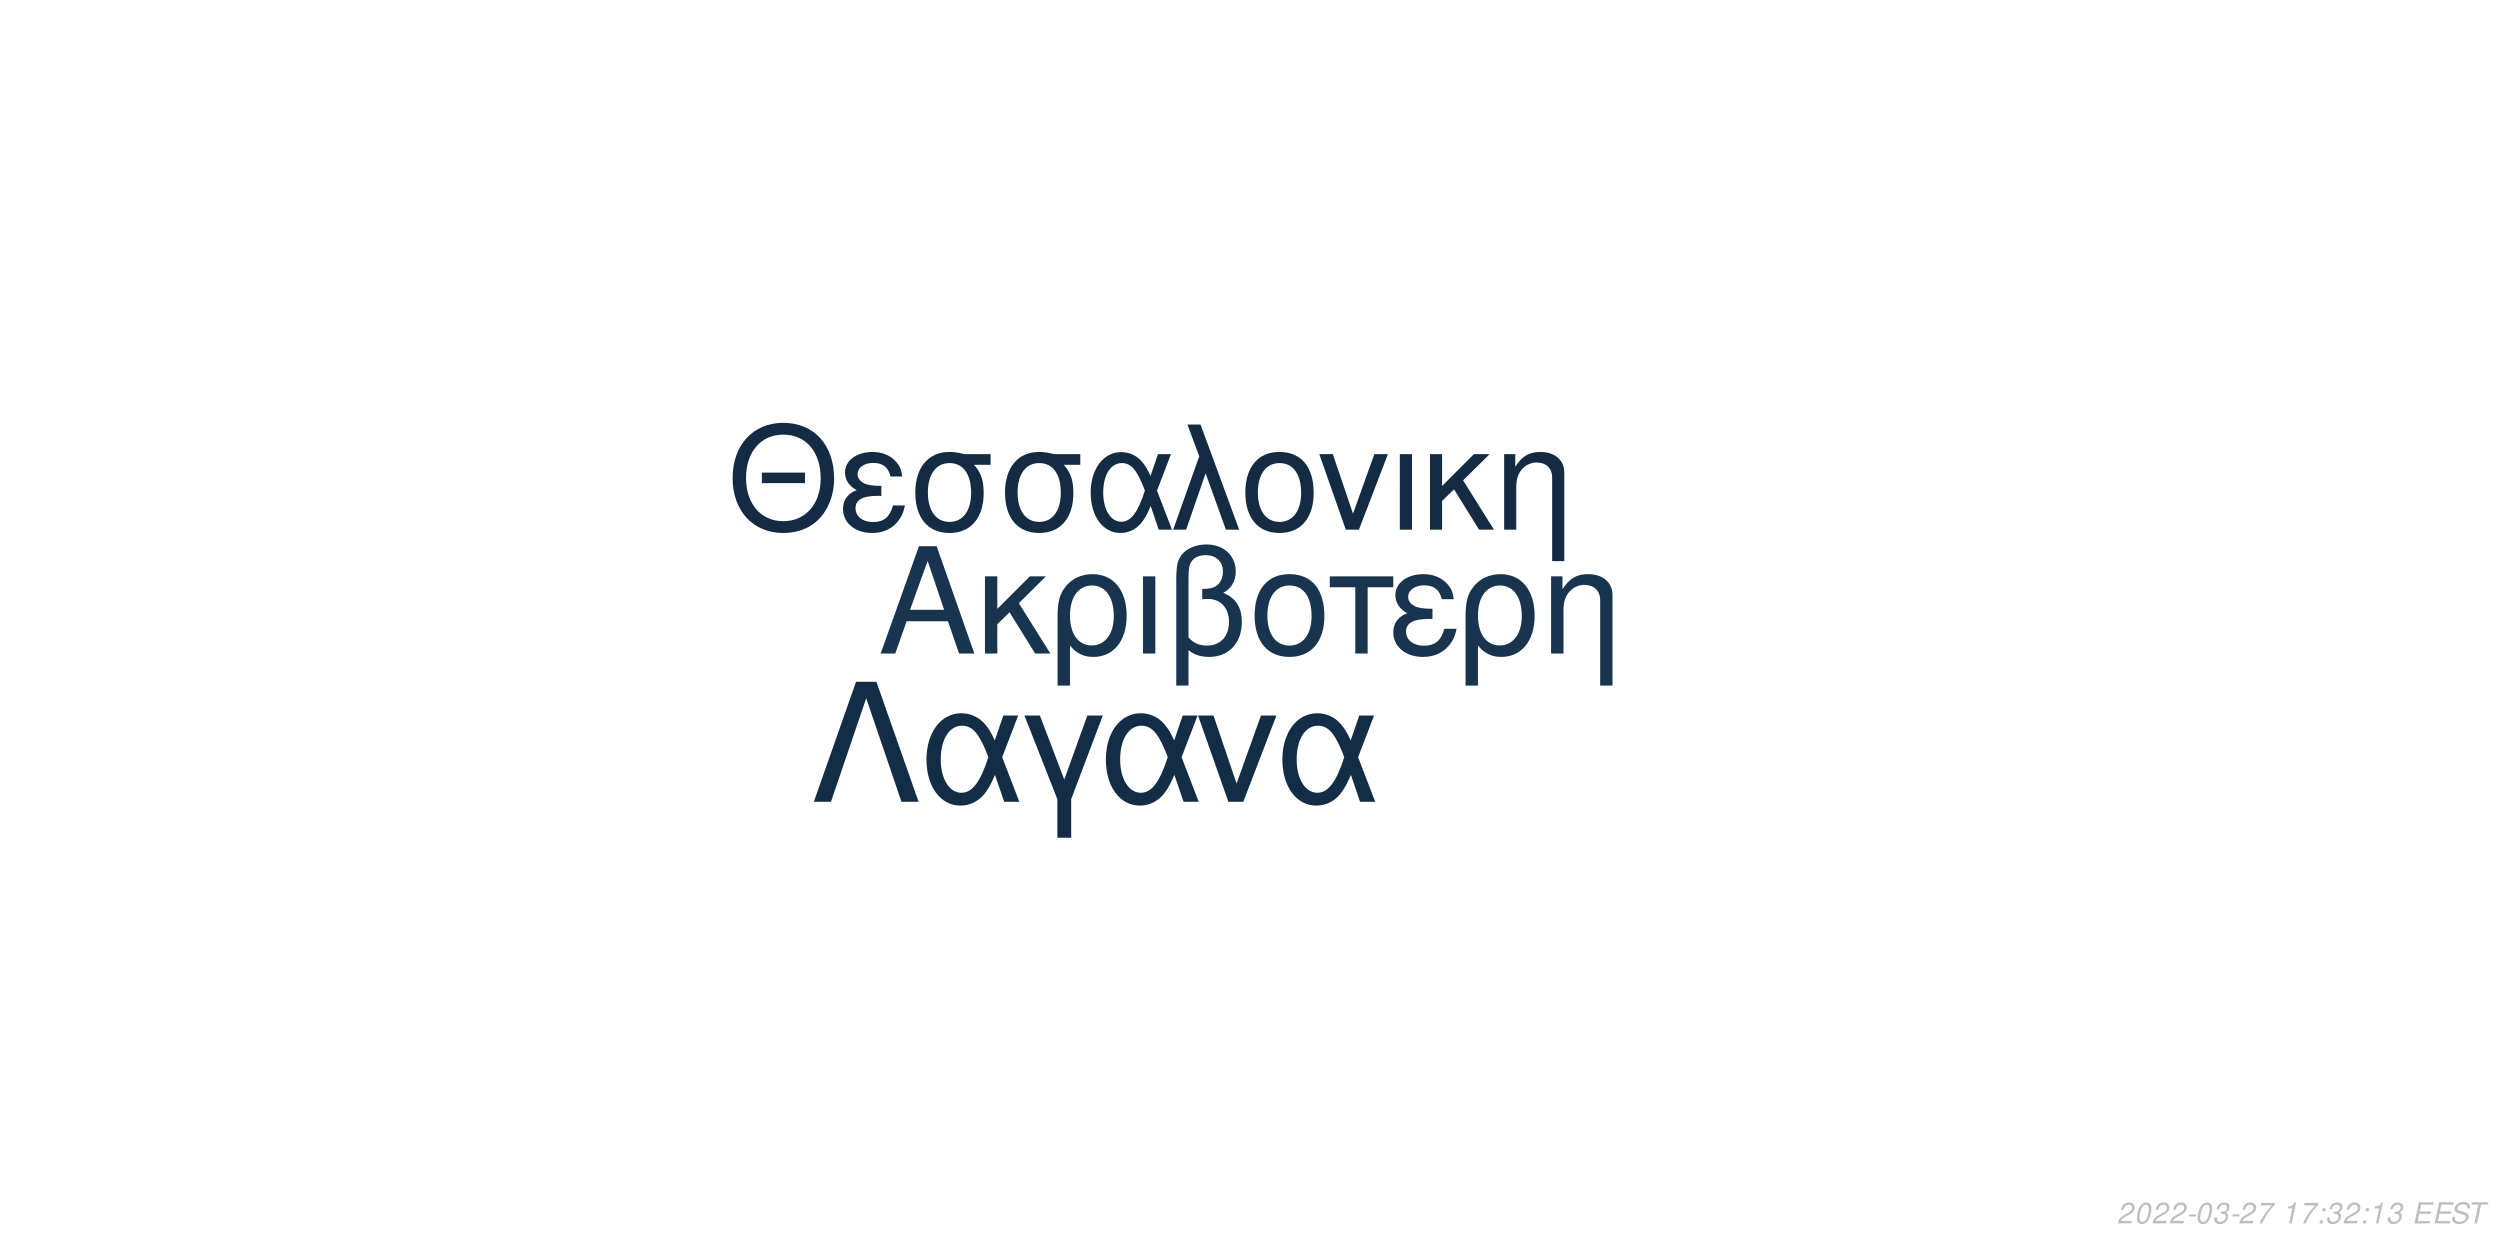
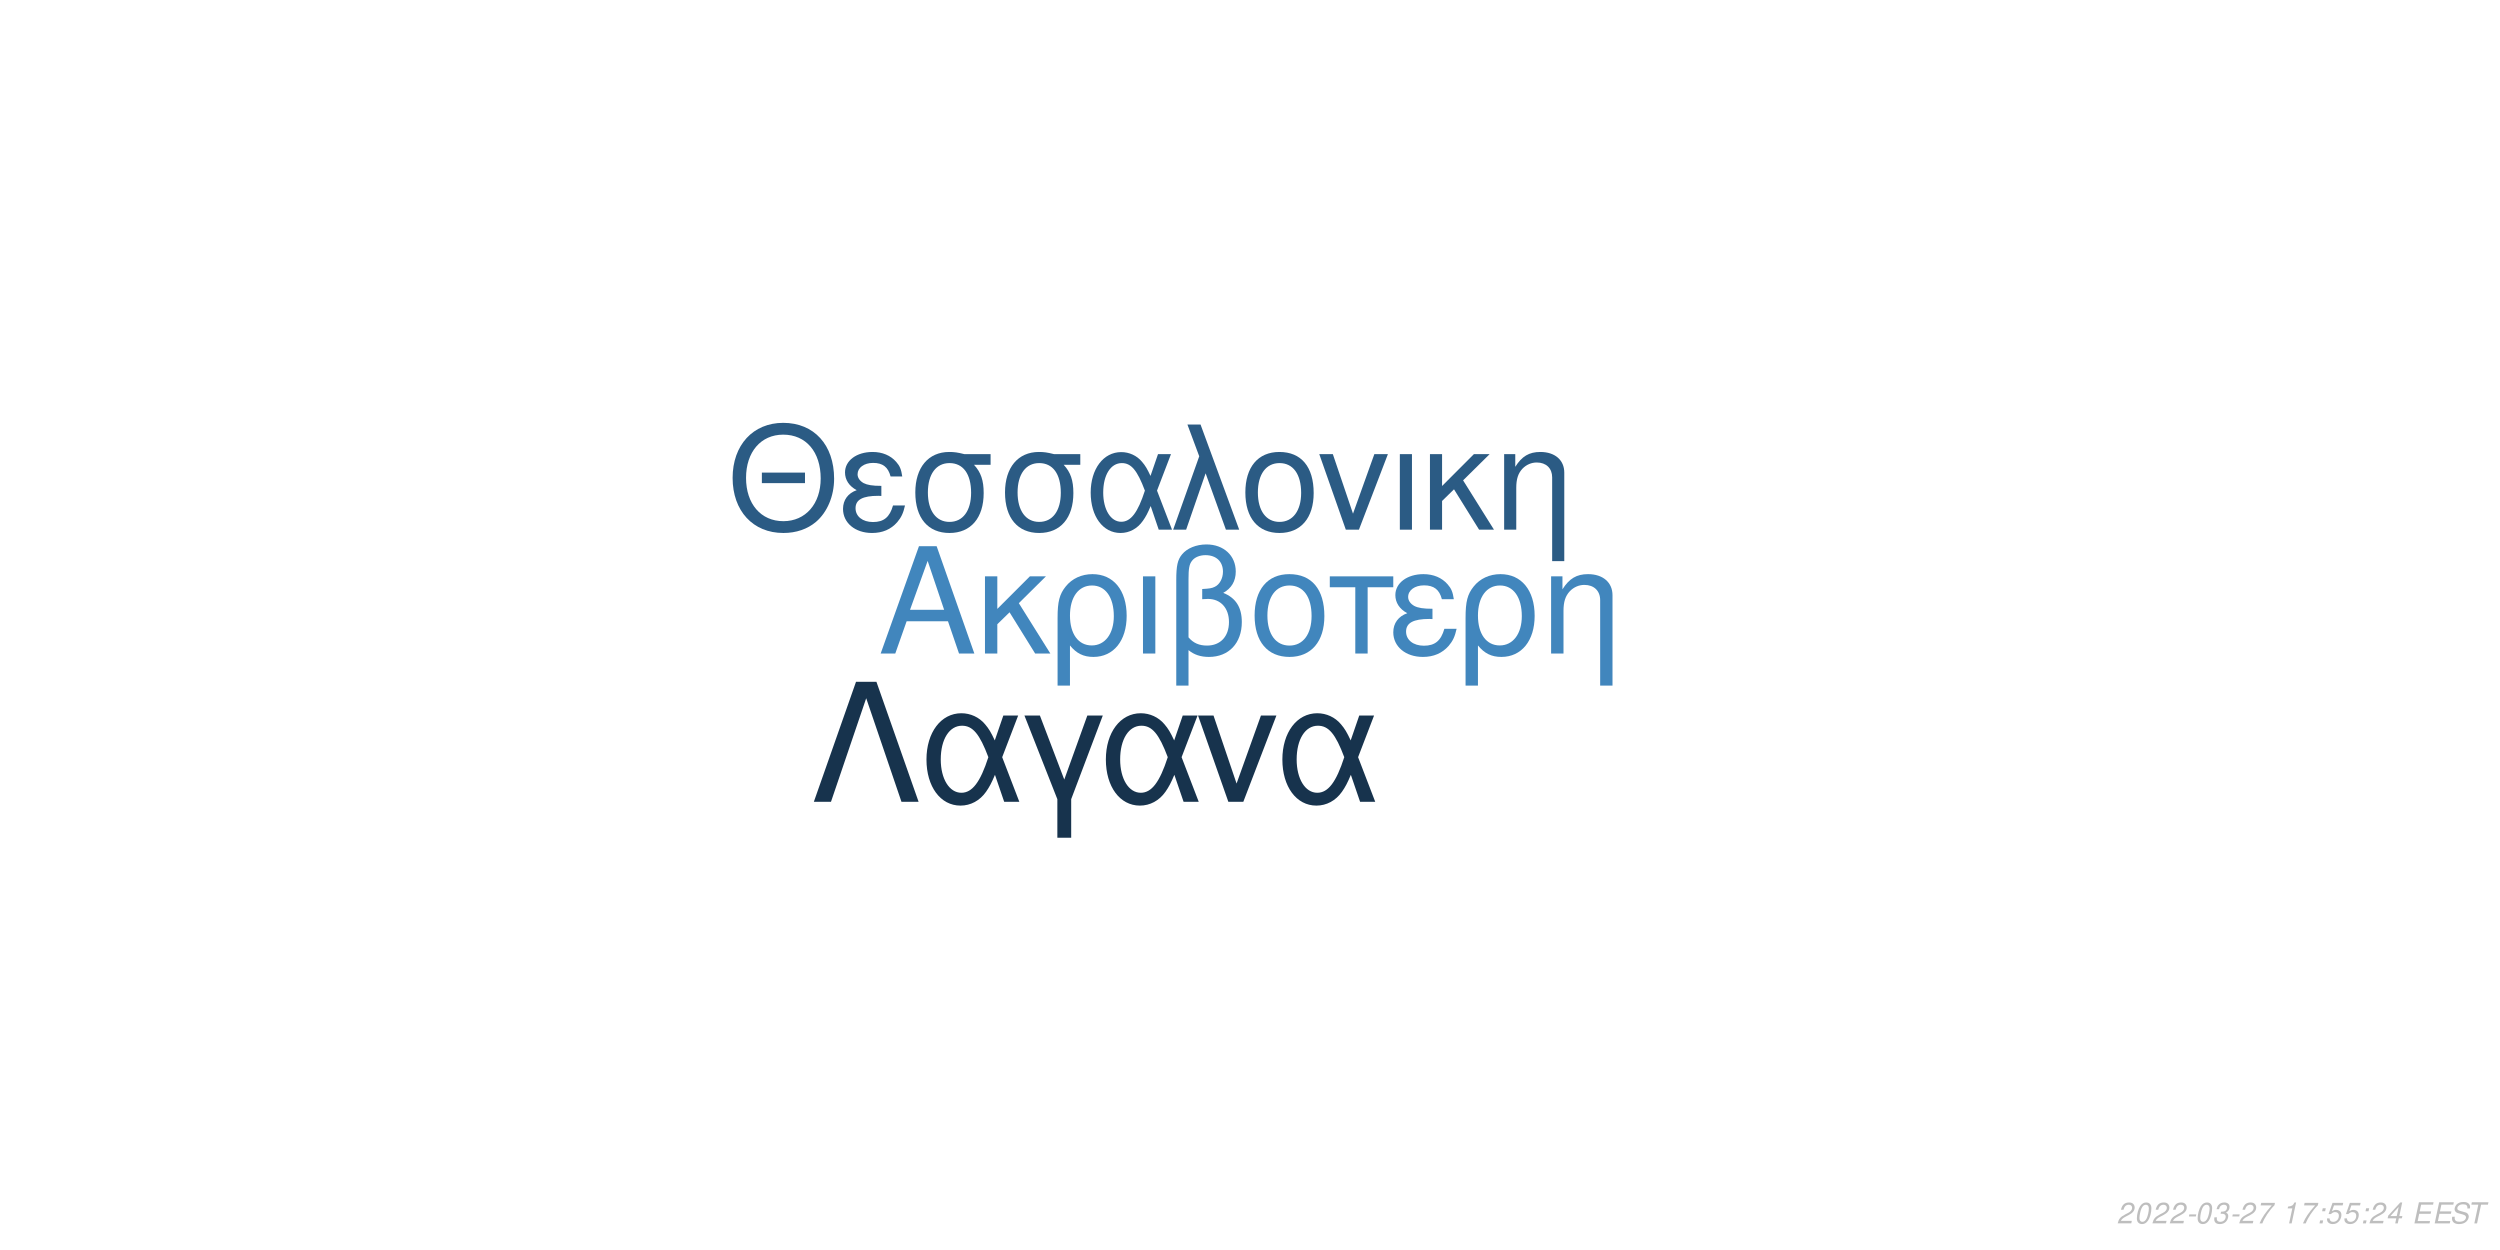
<svg xmlns="http://www.w3.org/2000/svg" xmlns:xlink="http://www.w3.org/1999/xlink" width="864pt" height="432pt" viewBox="0 0 864 432" version="1.1">
  <defs>
    <g>
      <symbol overflow="visible" id="glyph0-0">
        <path style="stroke:none;" d="" />
      </symbol>
      <symbol overflow="visible" id="glyph0-1">
        <path style="stroke:none;" d="M 24.125 -11.141 L 27.938 0 L 33.234 0 L 20.203 -37.094 L 14.094 -37.094 L 0.859 0 L 5.906 0 L 9.828 -11.141 Z M 22.797 -15.109 L 11 -15.109 L 17.094 -32.016 Z M 22.797 -15.109 " />
      </symbol>
      <symbol overflow="visible" id="glyph0-2">
        <path style="stroke:none;" d="M 7.172 -15.422 L 7.172 -26.672 L 2.906 -26.672 L 2.906 0 L 7.172 0 L 7.172 -10.125 L 11.406 -14.25 L 20.25 0 L 25.5 0 L 14.609 -17.406 L 23.969 -26.672 L 18.422 -26.672 Z M 7.172 -15.422 " />
      </symbol>
      <symbol overflow="visible" id="glyph0-3">
        <path style="stroke:none;" d="M 3 11.094 L 7.281 11.094 L 7.281 -2.797 C 9.516 -0.047 11.953 1.172 15.375 1.172 C 22.344 1.172 26.875 -4.422 26.875 -13.031 C 26.875 -21.891 22.297 -27.438 15.062 -27.438 C 11.297 -27.438 7.984 -25.906 5.797 -23.156 C 3.672 -20.516 3 -17.969 3 -12.359 Z M 14.906 -23.516 C 19.547 -23.516 22.438 -19.438 22.438 -12.922 C 22.438 -6.812 19.391 -2.797 14.812 -2.797 C 10.172 -2.797 7.281 -6.766 7.281 -13.125 C 7.281 -19.484 10.234 -23.516 14.906 -23.516 Z M 14.906 -23.516 " />
      </symbol>
      <symbol overflow="visible" id="glyph0-4">
        <path style="stroke:none;" d="M 3.516 0 L 7.781 0 L 7.781 -26.672 L 3.516 -26.672 Z M 3.516 0 " />
      </symbol>
      <symbol overflow="visible" id="glyph0-5">
        <path style="stroke:none;" d="M 4.016 11.094 L 8.25 11.094 L 8.25 -1.172 C 10.172 0.406 12.422 1.172 15.312 1.172 C 22.188 1.172 26.672 -3.609 26.672 -10.891 C 26.672 -15.984 24.578 -19.234 20.25 -20.969 C 23.109 -22.547 24.578 -25.031 24.578 -28.344 C 24.578 -33.844 20.406 -37.703 14.453 -37.703 C 10.938 -37.703 7.734 -36.391 6 -34.25 C 4.484 -32.422 4.016 -30.328 4.016 -25.391 Z M 8.25 -25.656 C 8.25 -29.359 8.5 -30.844 9.469 -32.062 C 10.375 -33.281 12.156 -34 14.094 -34 C 17.812 -34 20.156 -31.812 20.156 -28.297 C 20.156 -25.953 18.984 -23.812 17.297 -23.047 C 16.281 -22.547 15.469 -22.438 12.984 -22.297 L 12.984 -18.781 C 13.734 -18.828 14.344 -18.875 14.969 -18.875 C 19.344 -18.875 22.234 -15.719 22.234 -10.891 C 22.234 -5.906 19.281 -2.75 14.656 -2.75 C 11.953 -2.75 9.922 -3.609 8.25 -5.594 Z M 8.25 -25.656 " />
      </symbol>
      <symbol overflow="visible" id="glyph0-6">
        <path style="stroke:none;" d="M 14.094 -27.438 C 6.562 -27.438 2.094 -22.094 2.094 -13.125 C 2.094 -4.125 6.562 1.172 14.141 1.172 C 21.672 1.172 26.203 -4.172 26.203 -12.922 C 26.203 -22.188 21.828 -27.438 14.094 -27.438 Z M 14.141 -23.516 C 18.938 -23.516 21.781 -19.594 21.781 -12.984 C 21.781 -6.672 18.828 -2.75 14.141 -2.75 C 9.422 -2.75 6.516 -6.672 6.516 -13.125 C 6.516 -19.594 9.422 -23.516 14.141 -23.516 Z M 14.141 -23.516 " />
      </symbol>
      <symbol overflow="visible" id="glyph0-7">
        <path style="stroke:none;" d="M 7.891 0 L 12.156 0 L 12.156 -22.906 L 21.016 -22.906 L 21.016 -26.672 L -0.922 -26.672 L -0.922 -22.906 L 7.891 -22.906 Z M 7.891 0 " />
      </symbol>
      <symbol overflow="visible" id="glyph0-8">
        <path style="stroke:none;" d="M 14.562 -15.469 C 11.344 -15.469 9.562 -15.781 8.297 -16.438 C 6.922 -17.203 6.156 -18.328 6.156 -19.547 C 6.156 -21.891 8.453 -23.562 11.656 -23.562 C 15.062 -23.562 16.953 -22.094 17.812 -18.781 L 21.938 -18.781 C 21.578 -21.266 21.062 -22.5 19.797 -23.922 C 17.812 -26.203 14.906 -27.438 11.453 -27.438 C 5.797 -27.438 1.734 -24.375 1.734 -20.203 C 1.734 -17.609 3.156 -15.375 5.859 -13.938 C 2.797 -12.875 1.016 -10.484 1.016 -7.328 C 1.016 -2.391 5.297 1.172 11.25 1.172 C 14.969 1.172 17.906 -0.109 20.156 -2.641 C 21.578 -4.328 22.297 -5.797 22.906 -8.547 L 18.672 -8.547 C 17.5 -4.422 15.422 -2.703 11.609 -2.703 C 7.938 -2.703 5.438 -4.688 5.438 -7.578 C 5.438 -10.578 7.938 -11.953 13.484 -11.953 C 13.641 -11.953 14.094 -11.953 14.562 -11.906 Z M 14.562 -15.469 " />
      </symbol>
      <symbol overflow="visible" id="glyph0-9">
        <path style="stroke:none;" d="M 3.562 -26.672 L 3.562 0 L 7.844 0 L 7.844 -14.703 C 7.844 -17.906 8.5 -19.891 10.031 -21.531 C 11.406 -22.953 13.188 -23.719 15.062 -23.719 C 18.375 -23.719 20.516 -21.672 20.516 -18.469 L 20.516 11.094 L 24.781 11.094 L 24.781 -20.156 C 24.781 -24.578 21.469 -27.438 16.328 -27.438 C 12.359 -27.438 9.828 -25.906 7.484 -22.188 L 7.484 -26.672 Z M 3.562 -26.672 " />
      </symbol>
      <symbol overflow="visible" id="glyph1-0">
        <path style="stroke:none;" d="" />
      </symbol>
      <symbol overflow="visible" id="glyph1-1">
        <path style="stroke:none;" d="M 26.859 -19.734 L 11.953 -19.734 L 11.953 -16.094 L 26.859 -16.094 Z M 19.328 -36.922 C 8.922 -36.922 1.844 -29.25 1.844 -17.891 C 1.844 -6.484 8.875 1.141 19.391 1.141 C 23.812 1.141 27.703 -0.203 30.641 -2.688 C 34.578 -6.031 36.922 -11.656 36.922 -17.594 C 36.922 -29.297 30 -36.922 19.328 -36.922 Z M 19.328 -32.844 C 27.203 -32.844 32.281 -26.906 32.281 -17.688 C 32.281 -8.922 27.062 -2.938 19.391 -2.938 C 11.609 -2.938 6.484 -8.922 6.484 -17.891 C 6.484 -26.859 11.609 -32.844 19.328 -32.844 Z M 19.328 -32.844 " />
      </symbol>
      <symbol overflow="visible" id="glyph1-2">
        <path style="stroke:none;" d="M 14.25 -15.141 C 11.109 -15.141 9.375 -15.453 8.125 -16.094 C 6.781 -16.844 6.031 -17.938 6.031 -19.141 C 6.031 -21.422 8.266 -23.078 11.406 -23.078 C 14.75 -23.078 16.594 -21.625 17.438 -18.391 L 21.469 -18.391 C 21.125 -20.828 20.625 -22.031 19.391 -23.422 C 17.438 -25.656 14.594 -26.859 11.219 -26.859 C 5.688 -26.859 1.688 -23.875 1.688 -19.781 C 1.688 -17.234 3.094 -15.047 5.734 -13.656 C 2.734 -12.609 1 -10.266 1 -7.172 C 1 -2.344 5.188 1.141 11.016 1.141 C 14.656 1.141 17.547 -0.094 19.734 -2.594 C 21.125 -4.234 21.828 -5.688 22.422 -8.375 L 18.281 -8.375 C 17.141 -4.328 15.094 -2.641 11.359 -2.641 C 7.766 -2.641 5.328 -4.578 5.328 -7.422 C 5.328 -10.359 7.766 -11.703 13.203 -11.703 C 13.359 -11.703 13.797 -11.703 14.25 -11.656 Z M 14.25 -15.141 " />
      </symbol>
      <symbol overflow="visible" id="glyph1-3">
        <path style="stroke:none;" d="M 29 -26.109 L 19.938 -26.109 C 17.594 -26.703 16.438 -26.859 14.703 -26.859 C 7.469 -26.859 2.984 -21.469 2.984 -12.859 C 2.984 -4.031 7.375 1.141 14.797 1.141 C 22.172 1.141 26.609 -4.078 26.609 -12.656 C 26.609 -17.047 25.656 -19.828 23.266 -22.422 L 29 -22.422 Z M 14.797 -23.016 C 19.531 -23.016 22.266 -19.234 22.266 -12.75 C 22.266 -6.531 19.438 -2.688 14.797 -2.688 C 10.172 -2.688 7.328 -6.531 7.328 -12.859 C 7.328 -19.188 10.172 -23.016 14.797 -23.016 Z M 14.797 -23.016 " />
      </symbol>
      <symbol overflow="visible" id="glyph1-4">
        <path style="stroke:none;" d="M 29.344 -26.109 L 24.859 -26.109 L 22.266 -18.578 C 21.125 -21.031 20.484 -22.125 19.328 -23.469 C 17.547 -25.609 14.906 -26.812 12.156 -26.812 C 5.984 -26.812 1.594 -20.984 1.594 -12.812 C 1.594 -4.578 5.828 1.141 11.906 1.141 C 14.953 1.141 17.734 -0.344 19.625 -3.047 C 20.672 -4.531 21.281 -5.688 22.328 -8.172 L 25.109 0 L 29.703 0 L 24.516 -13.5 Z M 20.328 -13.5 C 17.891 -5.922 15.453 -2.734 12.156 -2.734 C 8.516 -2.734 5.922 -6.922 5.922 -12.812 C 5.922 -18.938 8.516 -23.016 12.359 -23.016 C 15.594 -23.016 17.688 -20.531 20.328 -13.5 Z M 20.328 -13.5 " />
      </symbol>
      <symbol overflow="visible" id="glyph1-5">
        <path style="stroke:none;" d="M 1.094 0 L 5.578 0 L 12.312 -19.484 L 19.328 0 L 23.922 0 L 10.562 -36.328 L 6.031 -36.328 L 10.109 -25.359 Z M 1.094 0 " />
      </symbol>
      <symbol overflow="visible" id="glyph1-6">
        <path style="stroke:none;" d="M 13.797 -26.859 C 6.422 -26.859 2.047 -21.625 2.047 -12.859 C 2.047 -4.031 6.422 1.141 13.859 1.141 C 21.234 1.141 25.656 -4.078 25.656 -12.656 C 25.656 -21.719 21.375 -26.859 13.797 -26.859 Z M 13.859 -23.016 C 18.531 -23.016 21.328 -19.188 21.328 -12.703 C 21.328 -6.531 18.438 -2.688 13.859 -2.688 C 9.219 -2.688 6.375 -6.531 6.375 -12.859 C 6.375 -19.188 9.219 -23.016 13.859 -23.016 Z M 13.859 -23.016 " />
      </symbol>
      <symbol overflow="visible" id="glyph1-7">
        <path style="stroke:none;" d="M 14.297 0 L 24.312 -26.109 L 19.625 -26.109 L 12.25 -5.531 L 5.281 -26.109 L 0.594 -26.109 L 9.766 0 Z M 14.297 0 " />
      </symbol>
      <symbol overflow="visible" id="glyph1-8">
        <path style="stroke:none;" d="M 3.438 0 L 7.625 0 L 7.625 -26.109 L 3.438 -26.109 Z M 3.438 0 " />
      </symbol>
      <symbol overflow="visible" id="glyph1-9">
        <path style="stroke:none;" d="M 7.031 -15.094 L 7.031 -26.109 L 2.844 -26.109 L 2.844 0 L 7.031 0 L 7.031 -9.922 L 11.156 -13.953 L 19.828 0 L 24.969 0 L 14.297 -17.047 L 23.469 -26.109 L 18.031 -26.109 Z M 7.031 -15.094 " />
      </symbol>
      <symbol overflow="visible" id="glyph1-10">
        <path style="stroke:none;" d="M 3.484 -26.109 L 3.484 0 L 7.672 0 L 7.672 -14.406 C 7.672 -17.547 8.328 -19.484 9.812 -21.078 C 11.156 -22.469 12.906 -23.219 14.75 -23.219 C 17.984 -23.219 20.078 -21.234 20.078 -18.094 L 20.078 10.859 L 24.266 10.859 L 24.266 -19.734 C 24.266 -24.062 21.031 -26.859 16 -26.859 C 12.109 -26.859 9.609 -25.359 7.328 -21.719 L 7.328 -26.109 Z M 3.484 -26.109 " />
      </symbol>
      <symbol overflow="visible" id="glyph2-0">
        <path style="stroke:none;" d="" />
      </symbol>
      <symbol overflow="visible" id="glyph2-1">
        <path style="stroke:none;" d="M 22.531 -41.484 L 15.484 -41.484 L 0.906 0 L 6.828 0 L 19 -35.797 L 31.188 0 L 37.109 0 Z M 22.531 -41.484 " />
      </symbol>
      <symbol overflow="visible" id="glyph2-2">
        <path style="stroke:none;" d="M 33.516 -29.812 L 28.391 -29.812 L 25.438 -21.219 C 24.125 -24.016 23.391 -25.266 22.078 -26.797 C 20.031 -29.25 17.016 -30.609 13.891 -30.609 C 6.828 -30.609 1.828 -23.953 1.828 -14.625 C 1.828 -5.234 6.656 1.312 13.594 1.312 C 17.078 1.312 20.266 -0.391 22.422 -3.469 C 23.609 -5.172 24.297 -6.484 25.5 -9.328 L 28.688 0 L 33.922 0 L 28 -15.422 Z M 23.219 -15.422 C 20.422 -6.766 17.641 -3.125 13.891 -3.125 C 9.734 -3.125 6.766 -7.906 6.766 -14.625 C 6.766 -21.625 9.734 -26.297 14.109 -26.297 C 17.812 -26.297 20.203 -23.453 23.219 -15.422 Z M 23.219 -15.422 " />
      </symbol>
      <symbol overflow="visible" id="glyph2-3">
        <path style="stroke:none;" d="M 12.062 12.406 L 16.844 12.406 L 16.844 -0.906 L 27.766 -29.812 L 22.422 -29.812 L 14.453 -7.688 L 6.031 -29.812 L 0.688 -29.812 L 12.062 -0.906 Z M 12.062 12.406 " />
      </symbol>
      <symbol overflow="visible" id="glyph2-4">
        <path style="stroke:none;" d="M 16.328 0 L 27.766 -29.812 L 22.422 -29.812 L 14 -6.312 L 6.031 -29.812 L 0.688 -29.812 L 11.156 0 Z M 16.328 0 " />
      </symbol>
      <symbol overflow="visible" id="glyph3-0">
        <path style="stroke:none;" d="" />
      </symbol>
      <symbol overflow="visible" id="glyph3-1">
        <path style="stroke:none;" d="M 5.234 -0.875 L 1.469 -0.875 C 1.641 -1.375 2.203 -1.891 3.109 -2.344 L 4.234 -2.938 C 5.562 -3.625 6.219 -4.469 6.219 -5.484 C 6.219 -5.938 6.062 -6.359 5.797 -6.656 C 5.469 -7.047 4.984 -7.234 4.312 -7.234 C 2.766 -7.234 1.891 -6.453 1.484 -4.734 L 2.375 -4.734 C 2.484 -5.188 2.609 -5.484 2.797 -5.75 C 3.094 -6.203 3.609 -6.453 4.188 -6.453 C 4.891 -6.453 5.344 -6.031 5.344 -5.375 C 5.344 -4.703 4.859 -4.094 4.016 -3.656 L 2.984 -3.125 C 1.234 -2.188 0.797 -1.656 0.344 -0.016 L 5.047 -0.016 Z M 5.234 -0.875 " />
      </symbol>
      <symbol overflow="visible" id="glyph3-2">
        <path style="stroke:none;" d="M 4.203 -7.234 C 3.375 -7.234 2.688 -6.812 2.125 -5.984 C 1.484 -5.047 0.984 -3.188 0.984 -1.734 C 0.984 -1.109 1.172 -0.562 1.484 -0.266 C 1.797 0.047 2.281 0.234 2.766 0.234 C 3.625 0.234 4.281 -0.156 4.859 -1.016 C 5.516 -1.953 6 -3.797 6 -5.266 C 6 -6.5 5.328 -7.234 4.203 -7.234 Z M 4.094 -6.453 C 4.734 -6.453 5.125 -5.984 5.125 -5.156 C 5.125 -4.203 4.781 -2.625 4.406 -1.812 C 3.984 -0.938 3.516 -0.547 2.875 -0.547 C 2.25 -0.547 1.875 -1.031 1.875 -1.828 C 1.875 -2.797 2.203 -4.344 2.594 -5.203 C 2.984 -6.047 3.453 -6.453 4.094 -6.453 Z M 4.094 -6.453 " />
      </symbol>
      <symbol overflow="visible" id="glyph3-3">
        <path style="stroke:none;" d="M 3.516 -3.125 L 1.125 -3.125 L 0.969 -2.406 L 3.359 -2.406 Z M 3.516 -3.125 " />
      </symbol>
      <symbol overflow="visible" id="glyph3-4">
        <path style="stroke:none;" d="M 2.922 -3.312 C 3.125 -3.344 3.234 -3.344 3.375 -3.344 C 4.203 -3.344 4.688 -3 4.688 -2.406 C 4.688 -1.312 3.906 -0.547 2.781 -0.547 C 2.047 -0.547 1.594 -0.938 1.594 -1.562 C 1.594 -1.719 1.609 -1.844 1.656 -2.094 L 0.766 -2.094 C 0.734 -1.797 0.719 -1.641 0.719 -1.469 C 0.719 -0.375 1.406 0.234 2.641 0.234 C 3.547 0.234 4.297 -0.078 4.812 -0.656 C 5.266 -1.156 5.562 -1.875 5.562 -2.547 C 5.562 -3.125 5.344 -3.453 4.797 -3.734 C 5.641 -4.234 6.016 -4.844 6.016 -5.734 C 6.016 -6.656 5.312 -7.234 4.203 -7.234 C 3.375 -7.234 2.672 -6.938 2.188 -6.375 C 1.891 -6.031 1.703 -5.641 1.516 -4.906 L 2.391 -4.906 C 2.5 -5.359 2.594 -5.594 2.734 -5.812 C 3.047 -6.234 3.516 -6.453 4.078 -6.453 C 4.734 -6.453 5.141 -6.125 5.141 -5.578 C 5.141 -5.188 5.016 -4.797 4.797 -4.547 C 4.516 -4.234 4 -4.062 3.266 -4.062 L 3.078 -4.062 Z M 2.922 -3.312 " />
      </symbol>
      <symbol overflow="visible" id="glyph3-5">
        <path style="stroke:none;" d="M 6.703 -7.094 L 1.953 -7.094 L 1.766 -6.219 L 5.594 -6.219 C 3.344 -3.688 2.266 -2.109 1.375 0 L 2.344 0 C 3.031 -1.906 4.828 -4.594 6.547 -6.281 Z M 6.703 -7.094 " />
      </symbol>
      <symbol overflow="visible" id="glyph3-6">
        <path style="stroke:none;" d="" />
      </symbol>
      <symbol overflow="visible" id="glyph3-7">
        <path style="stroke:none;" d="M 3.703 -5.188 L 2.594 0 L 3.469 0 L 5.016 -7.234 L 4.438 -7.234 C 3.906 -6.156 3.688 -6.016 2.234 -5.812 L 2.109 -5.188 Z M 3.703 -5.188 " />
      </symbol>
      <symbol overflow="visible" id="glyph3-8">
        <path style="stroke:none;" d="M 2.359 -1.031 L 1.312 -1.031 L 1.094 0 L 2.141 0 Z M 3.266 -5.234 L 2.219 -5.234 L 2 -4.203 L 3.047 -4.203 Z M 3.266 -5.234 " />
      </symbol>
      <symbol overflow="visible" id="glyph3-9">
+         <path style="stroke:none;" d="M 6.297 -7.094 L 2.594 -7.094 L 1.234 -3.234 L 2.047 -3.234 C 2.656 -3.766 2.938 -3.906 3.531 -3.906 C 4.328 -3.906 4.797 -3.453 4.797 -2.688 C 4.797 -1.438 3.969 -0.547 2.828 -0.547 C 2.031 -0.547 1.609 -0.938 1.578 -1.734 L 0.703 -1.734 L 0.703 -1.516 C 0.703 -0.938 0.844 -0.547 1.188 -0.266 C 1.562 0.062 2.078 0.234 2.703 0.234 C 3.656 0.234 4.391 -0.156 4.984 -0.922 C 5.422 -1.5 5.672 -2.234 5.672 -2.953 C 5.672 -4 4.938 -4.672 3.812 -4.672 C 3.328 -4.672 2.906 -4.547 2.406 -4.234 L 3.109 -6.219 L 6.109 -6.219 Z M 6.297 -7.094 " />
+       </symbol>
+       <symbol overflow="visible" id="glyph3-10">
+         <path style="stroke:none;" d="M 3.625 -1.75 L 3.266 0 L 4.141 0 L 4.516 -1.75 L 5.562 -1.75 L 5.734 -2.531 L 4.688 -2.531 L 5.688 -7.234 L 5.016 -7.234 L 0.844 -2.672 L 0.641 -1.75 Z M 3.797 -2.531 L 1.594 -2.531 L 4.469 -5.703 Z M 3.797 -2.531 " />
+       </symbol>
+       <symbol overflow="visible" id="glyph3-11">
        <path style="stroke:none;" d="M 2.547 -3.312 L 6.5 -3.312 L 6.688 -4.141 L 2.719 -4.141 L 3.219 -6.469 L 7.344 -6.469 L 7.516 -7.297 L 2.453 -7.297 L 0.906 0 L 6.125 0 L 6.297 -0.812 L 2.016 -0.812 Z M 2.547 -3.312 " />
      </symbol>
-       <symbol overflow="visible" id="glyph3-10">
+       <symbol overflow="visible" id="glyph3-12">
        <path style="stroke:none;" d="M 7.062 -5.156 C 7.125 -5.438 7.141 -5.562 7.141 -5.703 C 7.141 -6.156 6.938 -6.594 6.594 -6.891 C 6.188 -7.25 5.656 -7.406 4.875 -7.406 C 3.844 -7.406 3.047 -7.125 2.5 -6.562 C 2.094 -6.141 1.781 -5.438 1.781 -4.922 C 1.781 -4.297 2.219 -3.766 2.891 -3.562 L 4.594 -3.094 C 5.406 -2.859 5.734 -2.578 5.734 -2.094 C 5.734 -1.781 5.547 -1.406 5.266 -1.141 C 4.844 -0.766 4.266 -0.578 3.453 -0.578 C 2.328 -0.578 1.812 -0.984 1.812 -1.906 C 1.812 -2.047 1.812 -2.125 1.844 -2.312 L 0.984 -2.312 C 0.906 -2.062 0.891 -1.906 0.891 -1.688 C 0.891 -0.484 1.797 0.234 3.297 0.234 C 4.359 0.234 5.234 -0.062 5.812 -0.609 C 6.344 -1.078 6.688 -1.797 6.688 -2.375 C 6.688 -2.641 6.609 -2.906 6.453 -3.156 C 6.234 -3.5 5.938 -3.703 5.469 -3.828 L 3.75 -4.312 C 2.984 -4.547 2.734 -4.734 2.734 -5.188 C 2.734 -5.547 2.875 -5.844 3.188 -6.109 C 3.547 -6.438 4.031 -6.594 4.703 -6.594 C 5.266 -6.594 5.688 -6.484 5.906 -6.297 C 6.094 -6.125 6.219 -5.797 6.219 -5.516 C 6.219 -5.422 6.203 -5.344 6.188 -5.156 Z M 7.062 -5.156 " />
      </symbol>
-       <symbol overflow="visible" id="glyph3-11">
+       <symbol overflow="visible" id="glyph3-13">
        <path style="stroke:none;" d="M 4.938 -6.469 L 7.312 -6.469 L 7.484 -7.297 L 1.75 -7.297 L 1.578 -6.469 L 3.984 -6.469 L 2.609 0 L 3.547 0 Z M 4.938 -6.469 " />
      </symbol>
    </g>
  </defs>
  <g id="surface1">
    <rect x="0" y="0" width="864" height="432" style="fill:rgb(100%,100%,100%);fill-opacity:1;stroke:none;" />
-     <g style="fill:rgb(9.412%,20.392%,30.98%);fill-opacity:1;">
+     <g style="fill:rgb(25.49%,52.549%,74.118%);fill-opacity:1;">
      <use xlink:href="#glyph0-1" x="303.5" y="225.861" />
      <use xlink:href="#glyph0-2" x="337.5" y="225.861" />
      <use xlink:href="#glyph0-3" x="362.5" y="225.861" />
      <use xlink:href="#glyph0-4" x="391.5" y="225.861" />
      <use xlink:href="#glyph0-5" x="402.5" y="225.861" />
      <use xlink:href="#glyph0-6" x="431.5" y="225.861" />
      <use xlink:href="#glyph0-7" x="460.5" y="225.861" />
      <use xlink:href="#glyph0-8" x="480.5" y="225.861" />
      <use xlink:href="#glyph0-3" x="503.5" y="225.861" />
      <use xlink:href="#glyph0-9" x="532.5" y="225.861" />
    </g>
-     <g style="fill:rgb(7.451%,16.863%,26.275%);fill-opacity:1;">
+     <g style="fill:rgb(16.863%,35.686%,51.765%);fill-opacity:1;">
      <use xlink:href="#glyph1-1" x="251.348" y="183.058" />
      <use xlink:href="#glyph1-2" x="290.348" y="183.058" />
      <use xlink:href="#glyph1-3" x="313.348" y="183.058" />
      <use xlink:href="#glyph1-3" x="344.348" y="183.058" />
      <use xlink:href="#glyph1-4" x="375.348" y="183.058" />
      <use xlink:href="#glyph1-5" x="404.348" y="183.058" />
      <use xlink:href="#glyph1-6" x="428.348" y="183.058" />
      <use xlink:href="#glyph1-7" x="455.348" y="183.058" />
      <use xlink:href="#glyph1-8" x="480.348" y="183.058" />
      <use xlink:href="#glyph1-9" x="491.348" y="183.058" />
      <use xlink:href="#glyph1-10" x="516.348" y="183.058" />
    </g>
-     <g style="fill:rgb(7.843%,17.647%,27.451%);fill-opacity:1;">
+     <g style="fill:rgb(9.02%,20%,30.196%);fill-opacity:1;">
      <use xlink:href="#glyph2-1" x="280.359" y="277.105" />
      <use xlink:href="#glyph2-2" x="318.359" y="277.105" />
      <use xlink:href="#glyph2-3" x="353.359" y="277.105" />
      <use xlink:href="#glyph2-2" x="380.359" y="277.105" />
      <use xlink:href="#glyph2-4" x="413.359" y="277.105" />
      <use xlink:href="#glyph2-2" x="441.359" y="277.105" />
    </g>
    <g style="fill:rgb(74.51%,74.51%,74.51%);fill-opacity:1;">
      <use xlink:href="#glyph3-1" x="731.52" y="422.81" />
      <use xlink:href="#glyph3-2" x="737.52" y="422.81" />
      <use xlink:href="#glyph3-1" x="743.52" y="422.81" />
      <use xlink:href="#glyph3-1" x="749.52" y="422.81" />
      <use xlink:href="#glyph3-3" x="755.52" y="422.81" />
      <use xlink:href="#glyph3-2" x="758.52" y="422.81" />
      <use xlink:href="#glyph3-4" x="764.52" y="422.81" />
      <use xlink:href="#glyph3-3" x="770.52" y="422.81" />
      <use xlink:href="#glyph3-1" x="773.52" y="422.81" />
      <use xlink:href="#glyph3-5" x="779.52" y="422.81" />
      <use xlink:href="#glyph3-6" x="785.52" y="422.81" />
      <use xlink:href="#glyph3-7" x="788.52" y="422.81" />
      <use xlink:href="#glyph3-5" x="794.52" y="422.81" />
      <use xlink:href="#glyph3-8" x="800.52" y="422.81" />
-       <use xlink:href="#glyph3-4" x="803.52" y="422.81" />
-       <use xlink:href="#glyph3-1" x="809.52" y="422.81" />
+       <use xlink:href="#glyph3-9" x="803.52" y="422.81" />
+       <use xlink:href="#glyph3-9" x="809.52" y="422.81" />
      <use xlink:href="#glyph3-8" x="815.52" y="422.81" />
-       <use xlink:href="#glyph3-7" x="818.52" y="422.81" />
-       <use xlink:href="#glyph3-4" x="824.52" y="422.81" />
+       <use xlink:href="#glyph3-1" x="818.52" y="422.81" />
+       <use xlink:href="#glyph3-10" x="824.52" y="422.81" />
      <use xlink:href="#glyph3-6" x="830.52" y="422.81" />
-       <use xlink:href="#glyph3-9" x="833.52" y="422.81" />
-       <use xlink:href="#glyph3-9" x="840.52" y="422.81" />
-       <use xlink:href="#glyph3-10" x="846.52" y="422.81" />
-       <use xlink:href="#glyph3-11" x="852.52" y="422.81" />
+       <use xlink:href="#glyph3-11" x="833.52" y="422.81" />
+       <use xlink:href="#glyph3-11" x="840.52" y="422.81" />
+       <use xlink:href="#glyph3-12" x="846.52" y="422.81" />
+       <use xlink:href="#glyph3-13" x="852.52" y="422.81" />
    </g>
  </g>
</svg>
